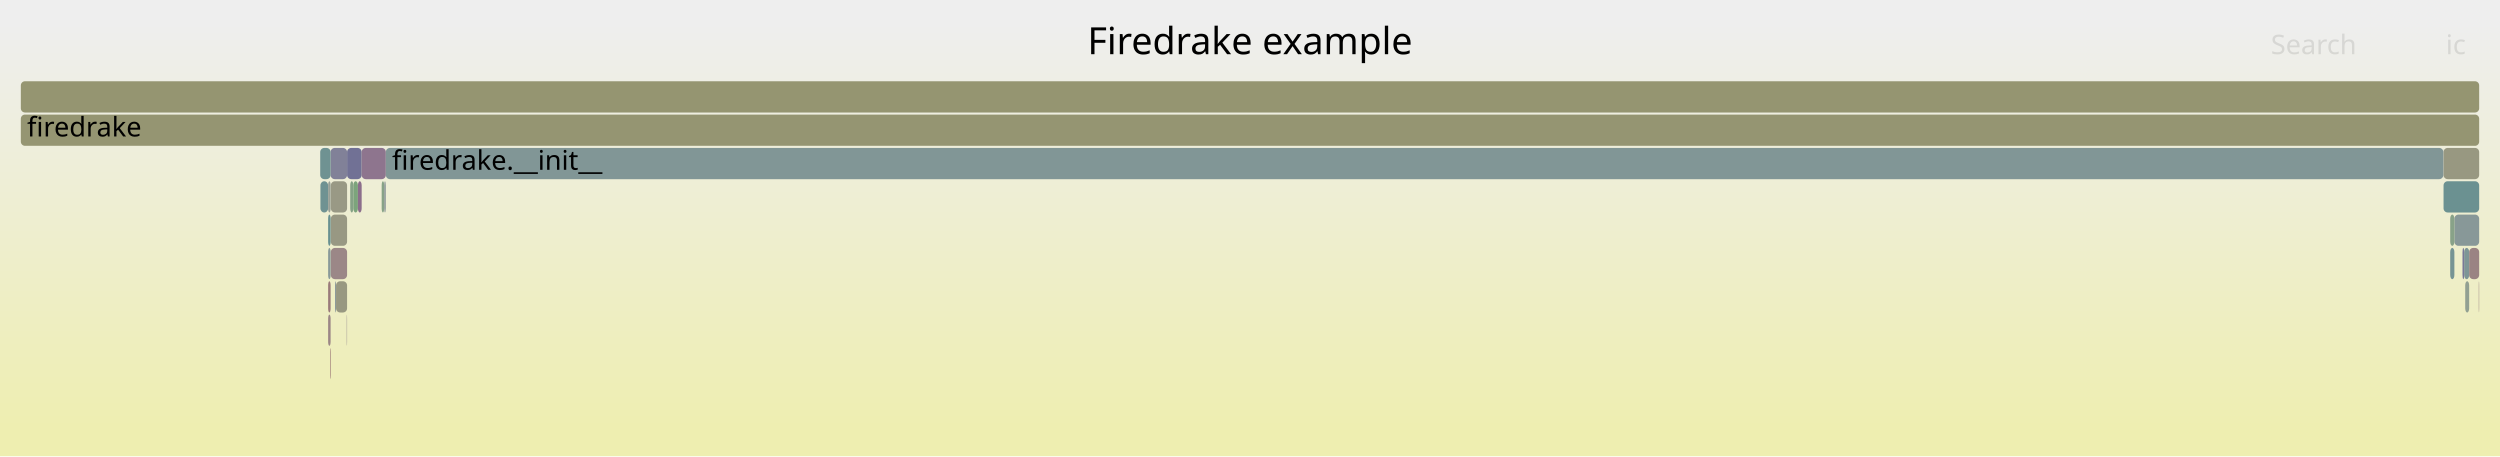
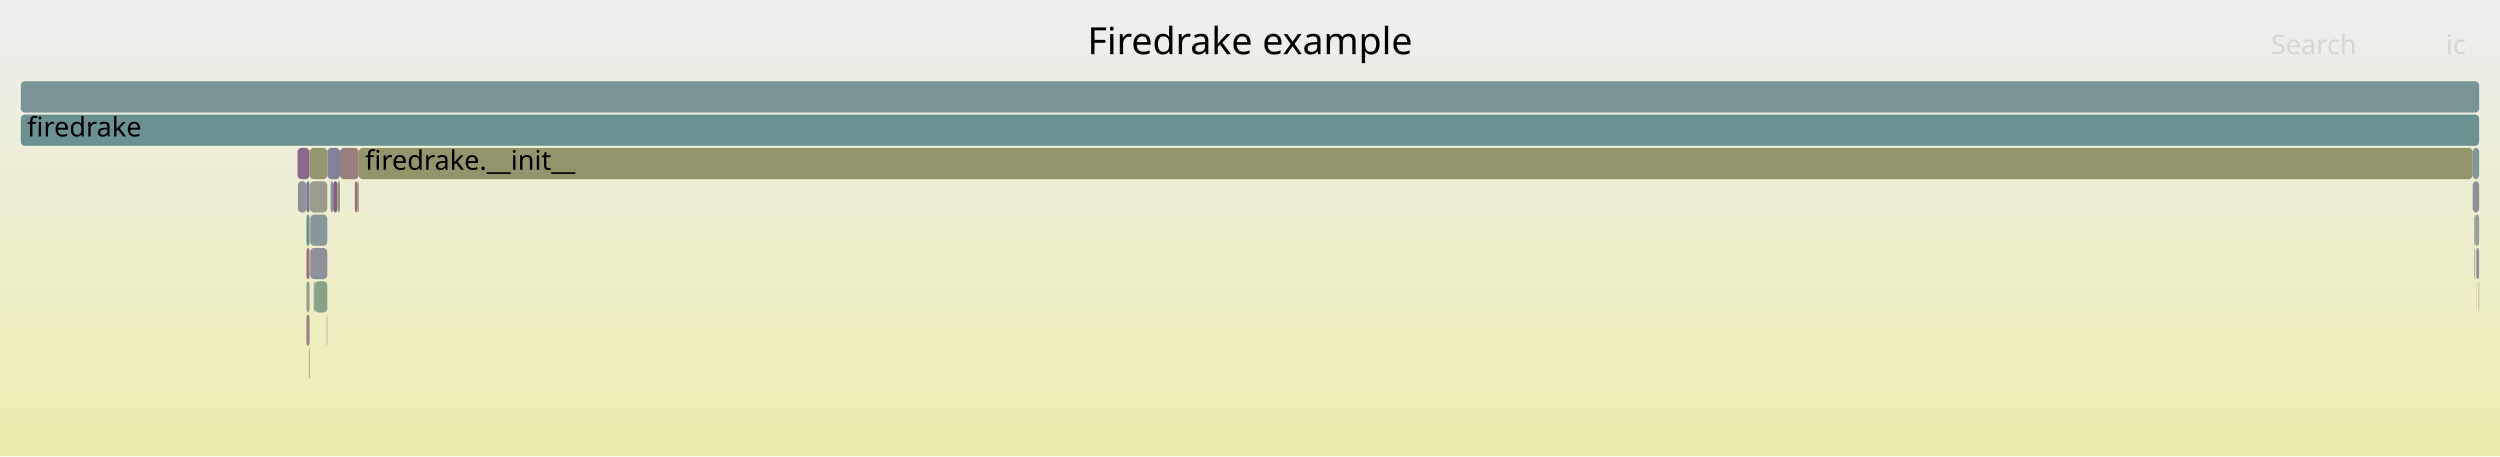
<svg xmlns="http://www.w3.org/2000/svg" version="1.1" width="1200" height="219" viewBox="0 0 1200 219">
  <defs>
    <linearGradient id="background" y1="0" y2="1" x1="0" x2="0">
      <stop stop-color="#eeeeee" offset="5%" />
      <stop stop-color="#eeeeb0" offset="95%" />
    </linearGradient>
  </defs>
  <style type="text/css">
	text { font-family:Verdana; font-size:13px; fill:rgb(0,0,0); }
	#search, #ignorecase { opacity:0.1; cursor:pointer; }
	#search:hover, #search.show, #ignorecase:hover, #ignorecase.show { opacity:1; }
	#subtitle { text-anchor:middle; font-color:rgb(160,160,160); }
	#title { text-anchor:middle; font-size:18px}
	#unzoom { cursor:pointer; }
	#frames &gt; *:hover { stroke:black; stroke-width:0.5; cursor:pointer; }
	.hide { display:none; }
	.parent { opacity:0.5; }
</style>
  <rect x="0.0" y="0" width="1200.0" height="219.0" fill="url(#background)" />
  <text id="title" x="600.00" y="26">Firedrake example</text>
  <text id="details" x="10.00" y="201"> </text>
  <text id="unzoom" x="10.00" y="26" class="hide">Reset Zoom</text>
  <text id="search" x="1090.00" y="26">Search</text>
  <text id="ignorecase" x="1174.00" y="26">ic</text>
  <text id="matched" x="1090.00" y="201"> </text>
  <g id="frames">
    <g>
-       <rect x="169.6" y="87" width="2.2" height="15.0" fill="rgb(124.157,163.509,124.157)" rx="2" ry="2" />
-       <text x="172.55" y="97.5" />
+       <rect x="148.9" y="103" width="8.2" height="15.0" fill="rgb(136.703,152.478,152.478)" rx="2" ry="2" />
+       <text x="151.89" y="113.5" />
    </g>
    <g>
-       <rect x="1182.8" y="119" width="2.4" height="15.0" fill="rgb(125.961,149.694,149.694)" rx="2" ry="2" />
-       <text x="1185.76" y="129.5" />
+       <rect x="10.0" y="39" width="1180.0" height="15.0" fill="rgb(119.555,148.033,148.033)" rx="2" ry="2" />
+       <text x="13.00" y="49.5" />
    </g>
    <g>
-       <rect x="166.6" y="71" width="7.0" height="15.0" fill="rgb(113.247,113.247,149.338)" rx="2" ry="2" />
-       <text x="169.63" y="81.5" />
+       <rect x="1189.8" y="135" width="0.2" height="15.0" fill="rgb(153.49,123.421,123.421)" rx="2" ry="2" />
+       <text x="1192.79" y="145.5" />
    </g>
    <g>
-       <rect x="161.3" y="135" width="5.3" height="15.0" fill="rgb(152.041,152.041,129.121)" rx="2" ry="2" />
-       <text x="164.29" y="145.5" />
+       <rect x="163.2" y="71" width="9.0" height="15.0" fill="rgb(153.82,125.95,125.95)" rx="2" ry="2" />
+       <text x="166.24" y="81.5" />
    </g>
    <g>
-       <rect x="160.8" y="135" width="0.5" height="15.0" fill="rgb(140.779,153.535,153.535)" rx="2" ry="2" />
-       <text x="163.79" y="145.5" />
+       <rect x="148.8" y="87" width="8.3" height="15.0" fill="rgb(154.537,154.537,141.216)" rx="2" ry="2" />
+       <text x="151.75" y="97.5" />
    </g>
    <g>
-       <rect x="158.8" y="103" width="7.8" height="15.0" fill="rgb(152.382,152.382,130.776)" rx="2" ry="2" />
-       <text x="161.85" y="113.5" />
+       <rect x="147.1" y="151" width="1.5" height="15.0" fill="rgb(154.283,129.502,129.502)" rx="2" ry="2" />
+       <text x="150.13" y="161.5" />
    </g>
    <g>
-       <rect x="153.8" y="87" width="3.7" height="15.0" fill="rgb(110.973,145.808,145.808)" rx="2" ry="2" />
-       <text x="156.84" y="97.5" />
+       <rect x="142.8" y="71" width="5.8" height="15.0" fill="rgb(137.35,105.086,137.35)" rx="2" ry="2" />
+       <text x="145.79" y="81.5" />
    </g>
    <g>
-       <rect x="1189.8" y="135" width="0.2" height="15.0" fill="rgb(154.727,132.908,132.908)" rx="2" ry="2" />
-       <text x="1192.77" y="145.5" />
+       <rect x="159.9" y="87" width="2.1" height="15.0" fill="rgb(132.838,93.523,132.838)" rx="2" ry="2" />
+       <text x="162.90" y="97.5" />
    </g>
    <g>
-       <rect x="157.5" y="103" width="1.2" height="15.0" fill="rgb(104.424,144.11,144.11)" rx="2" ry="2" />
-       <text x="160.48" y="113.5" />
+       <rect x="147.1" y="135" width="1.5" height="15.0" fill="rgb(148.584,159.533,148.584)" rx="2" ry="2" />
+       <text x="150.13" y="145.5" />
    </g>
    <g>
-       <rect x="1183.3" y="135" width="1.9" height="15.0" fill="rgb(146.358,159.895,146.358)" rx="2" ry="2" />
-       <text x="1186.30" y="145.5" />
+       <rect x="156.8" y="151" width="0.3" height="15.0" fill="rgb(156.275,144.771,144.771)" rx="2" ry="2" />
+       <text x="159.80" y="161.5" />
    </g>
    <g>
-       <rect x="1176.1" y="119" width="2.0" height="15.0" fill="rgb(118.132,147.664,147.664)" rx="2" ry="2" />
-       <text x="1179.13" y="129.5" />
+       <rect x="162.0" y="87" width="1.2" height="15.0" fill="rgb(151.444,151.444,126.23)" rx="2" ry="2" />
+       <text x="164.98" y="97.5" />
    </g>
    <g>
-       <rect x="158.8" y="119" width="7.8" height="15.0" fill="rgb(154.95,134.613,134.613)" rx="2" ry="2" />
-       <text x="161.85" y="129.5" />
+       <rect x="170.3" y="87" width="1.2" height="15.0" fill="rgb(152.152,113.164,113.164)" rx="2" ry="2" />
+       <text x="173.33" y="97.5" />
    </g>
    <g>
-       <rect x="157.5" y="151" width="1.2" height="15.0" fill="rgb(154.912,134.329,134.329)" rx="2" ry="2" />
-       <text x="160.48" y="161.5" />
+       <rect x="148.3" y="167" width="0.3" height="15.0" fill="rgb(152.299,114.292,114.292)" rx="2" ry="2" />
+       <text x="151.34" y="177.5" />
    </g>
    <g>
-       <rect x="1172.9" y="71" width="17.1" height="15.0" fill="rgb(152.041,152.041,129.122)" rx="2" ry="2" />
-       <text x="1175.91" y="81.5" />
+       <rect x="1188.5" y="119" width="0.1" height="15.0" fill="rgb(156.69,147.96,147.96)" rx="2" ry="2" />
+       <text x="1191.49" y="129.5" />
    </g>
    <g>
-       <rect x="173.6" y="71" width="11.6" height="15.0" fill="rgb(142.026,117.066,142.026)" rx="2" ry="2" />
-       <text x="176.58" y="81.5" />
-     </g>
-     <g>
-       <rect x="168.1" y="87" width="1.5" height="15.0" fill="rgb(134.256,161.865,134.256)" rx="2" ry="2" />
-       <text x="171.09" y="97.5" />
-     </g>
-     <g>
-       <rect x="183.2" y="87" width="1.2" height="15.0" fill="rgb(134.797,161.777,134.797)" rx="2" ry="2" />
-       <text x="186.18" y="97.5" />
-     </g>
-     <g>
-       <rect x="1178.1" y="103" width="11.9" height="15.0" fill="rgb(135.992,152.294,152.294)" rx="2" ry="2" />
-       <text x="1181.13" y="113.5" />
-     </g>
-     <g>
-       <rect x="157.5" y="119" width="1.2" height="15.0" fill="rgb(137.211,152.61,152.61)" rx="2" ry="2" />
-       <text x="160.48" y="129.5" />
-     </g>
-     <g>
-       <rect x="171.8" y="87" width="1.8" height="15.0" fill="rgb(139.274,110.015,139.274)" rx="2" ry="2" />
-       <text x="174.83" y="97.5" />
-     </g>
-     <g>
-       <rect x="1176.1" y="103" width="2.0" height="15.0" fill="rgb(136.265,161.538,136.265)" rx="2" ry="2" />
-       <text x="1179.13" y="113.5" />
-     </g>
-     <g>
-       <rect x="157.5" y="87" width="1.2" height="15.0" fill="rgb(151.081,159.126,151.081)" rx="2" ry="2" />
-       <text x="160.48" y="97.5" />
-     </g>
-     <g>
-       <rect x="158.4" y="167" width="0.3" height="15.0" fill="rgb(152.676,117.18,117.18)" rx="2" ry="2" />
-       <text x="161.43" y="177.5" />
-     </g>
-     <g>
-       <rect x="184.4" y="87" width="0.8" height="15.0" fill="rgb(142.697,154.033,154.033)" rx="2" ry="2" />
-       <text x="187.43" y="97.5" />
-     </g>
-     <g>
-       <rect x="10.0" y="55" width="1180.0" height="15.0" fill="rgb(148.951,148.951,114.145)" rx="2" ry="2" />
+       <rect x="10.0" y="55" width="1180.0" height="15.0" fill="rgb(108.455,145.155,145.155)" rx="2" ry="2" />
      <text x="13.00" y="65.5">firedrake</text>
    </g>
    <g>
-       <rect x="158.8" y="87" width="7.8" height="15.0" fill="rgb(152.844,152.844,133.011)" rx="2" ry="2" />
-       <text x="161.85" y="97.5" />
+       <rect x="157.1" y="71" width="6.1" height="15.0" fill="rgb(128.883,128.883,152.365)" rx="2" ry="2" />
+       <text x="160.08" y="81.5" />
    </g>
    <g>
-       <rect x="157.5" y="135" width="1.2" height="15.0" fill="rgb(153.333,122.217,122.217)" rx="2" ry="2" />
-       <text x="160.48" y="145.5" />
+       <rect x="147.1" y="103" width="1.5" height="15.0" fill="rgb(109.391,145.398,145.398)" rx="2" ry="2" />
+       <text x="150.13" y="113.5" />
    </g>
    <g>
-       <rect x="185.2" y="71" width="987.6" height="15.0" fill="rgb(128.553,150.366,150.366)" rx="2" ry="2" />
-       <text x="188.19" y="81.5">firedrake.__init__</text>
+       <rect x="147.1" y="119" width="1.5" height="15.0" fill="rgb(152.504,115.863,115.863)" rx="2" ry="2" />
+       <text x="150.13" y="129.5" />
    </g>
    <g>
-       <rect x="1172.9" y="87" width="17.1" height="15.0" fill="rgb(106.861,144.742,144.742)" rx="2" ry="2" />
-       <text x="1175.91" y="97.5" />
+       <rect x="143.0" y="87" width="4.1" height="15.0" fill="rgb(144.701,144.701,155.426)" rx="2" ry="2" />
+       <text x="145.99" y="97.5" />
    </g>
    <g>
-       <rect x="1182.0" y="119" width="0.8" height="15.0" fill="rgb(120.423,120.423,150.727)" rx="2" ry="2" />
-       <text x="1185.00" y="129.5" />
+       <rect x="1188.1" y="103" width="1.9" height="15.0" fill="rgb(150.428,159.233,150.428)" rx="2" ry="2" />
+       <text x="1191.12" y="113.5" />
    </g>
    <g>
-       <rect x="1172.8" y="71" width="0.1" height="15.0" fill="rgb(155.707,155.707,146.888)" rx="2" ry="2" />
-       <text x="1175.77" y="81.5" />
+       <rect x="151.1" y="135" width="6.0" height="15.0" fill="rgb(136.772,161.456,136.772)" rx="2" ry="2" />
+       <text x="154.12" y="145.5" />
    </g>
    <g>
-       <rect x="158.7" y="71" width="7.9" height="15.0" fill="rgb(128.804,128.804,152.349)" rx="2" ry="2" />
-       <text x="161.69" y="81.5" />
+       <rect x="148.6" y="71" width="8.5" height="15.0" fill="rgb(148.604,148.604,112.465)" rx="2" ry="2" />
+       <text x="151.59" y="81.5" />
    </g>
    <g>
-       <rect x="10.0" y="39" width="1180.0" height="15.0" fill="rgb(148.723,148.723,113.043)" rx="2" ry="2" />
-       <text x="13.00" y="49.5" />
+       <rect x="147.1" y="87" width="1.5" height="15.0" fill="rgb(120.77,120.77,150.794)" rx="2" ry="2" />
+       <text x="150.13" y="97.5" />
    </g>
    <g>
-       <rect x="166.4" y="151" width="0.2" height="15.0" fill="rgb(156.543,146.832,146.832)" rx="2" ry="2" />
-       <text x="169.37" y="161.5" />
+       <rect x="1187.7" y="103" width="0.4" height="15.0" fill="rgb(130.28,130.28,152.635)" rx="2" ry="2" />
+       <text x="1190.65" y="113.5" />
    </g>
    <g>
-       <rect x="1185.2" y="119" width="4.8" height="15.0" fill="rgb(154.46,130.858,130.858)" rx="2" ry="2" />
-       <text x="1188.23" y="129.5" />
+       <rect x="1188.5" y="135" width="0.1" height="15.0" fill="rgb(143.598,121.094,143.598)" rx="2" ry="2" />
+       <text x="1191.49" y="145.5" />
    </g>
    <g>
-       <rect x="153.7" y="71" width="5.0" height="15.0" fill="rgb(111.252,145.88,145.88)" rx="2" ry="2" />
-       <text x="156.68" y="81.5" />
+       <rect x="172.2" y="71" width="1014.7" height="15.0" fill="rgb(147.715,147.715,108.16)" rx="2" ry="2" />
+       <text x="175.20" y="81.5">firedrake.__init__</text>
+     </g>
+     <g>
+       <rect x="1186.9" y="87" width="3.1" height="15.0" fill="rgb(143.736,143.736,155.239)" rx="2" ry="2" />
+       <text x="1189.95" y="97.5" />
+     </g>
+     <g>
+       <rect x="158.7" y="87" width="1.2" height="15.0" fill="rgb(133.38,151.617,151.617)" rx="2" ry="2" />
+       <text x="161.66" y="97.5" />
+     </g>
+     <g>
+       <rect x="150.6" y="135" width="0.5" height="15.0" fill="rgb(143.415,154.219,154.219)" rx="2" ry="2" />
+       <text x="153.56" y="145.5" />
+     </g>
+     <g>
+       <rect x="171.5" y="87" width="0.7" height="15.0" fill="rgb(154.055,127.759,127.759)" rx="2" ry="2" />
+       <text x="174.49" y="97.5" />
+     </g>
+     <g>
+       <rect x="1188.6" y="119" width="1.4" height="15.0" fill="rgb(147.323,147.323,155.933)" rx="2" ry="2" />
+       <text x="1191.64" y="129.5" />
+     </g>
+     <g>
+       <rect x="148.9" y="119" width="8.2" height="15.0" fill="rgb(144.31,144.31,155.35)" rx="2" ry="2" />
+       <text x="151.89" y="129.5" />
+     </g>
+     <g>
+       <rect x="1186.9" y="71" width="3.1" height="15.0" fill="rgb(130.056,150.755,150.755)" rx="2" ry="2" />
+       <text x="1189.95" y="81.5" />
+     </g>
+     <g>
+       <rect x="1187.7" y="119" width="0.4" height="15.0" fill="rgb(153.127,153.127,134.385)" rx="2" ry="2" />
+       <text x="1190.65" y="129.5" />
    </g>
  </g>
</svg>
